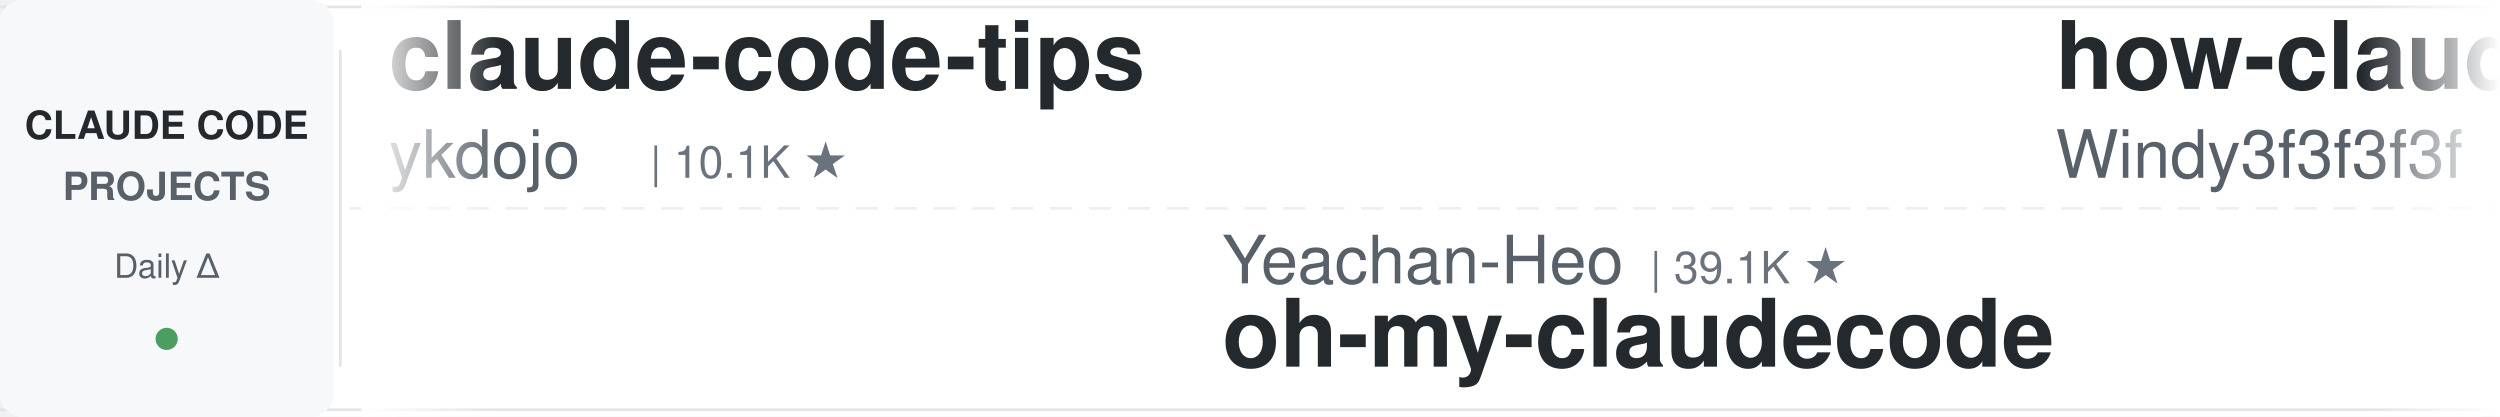
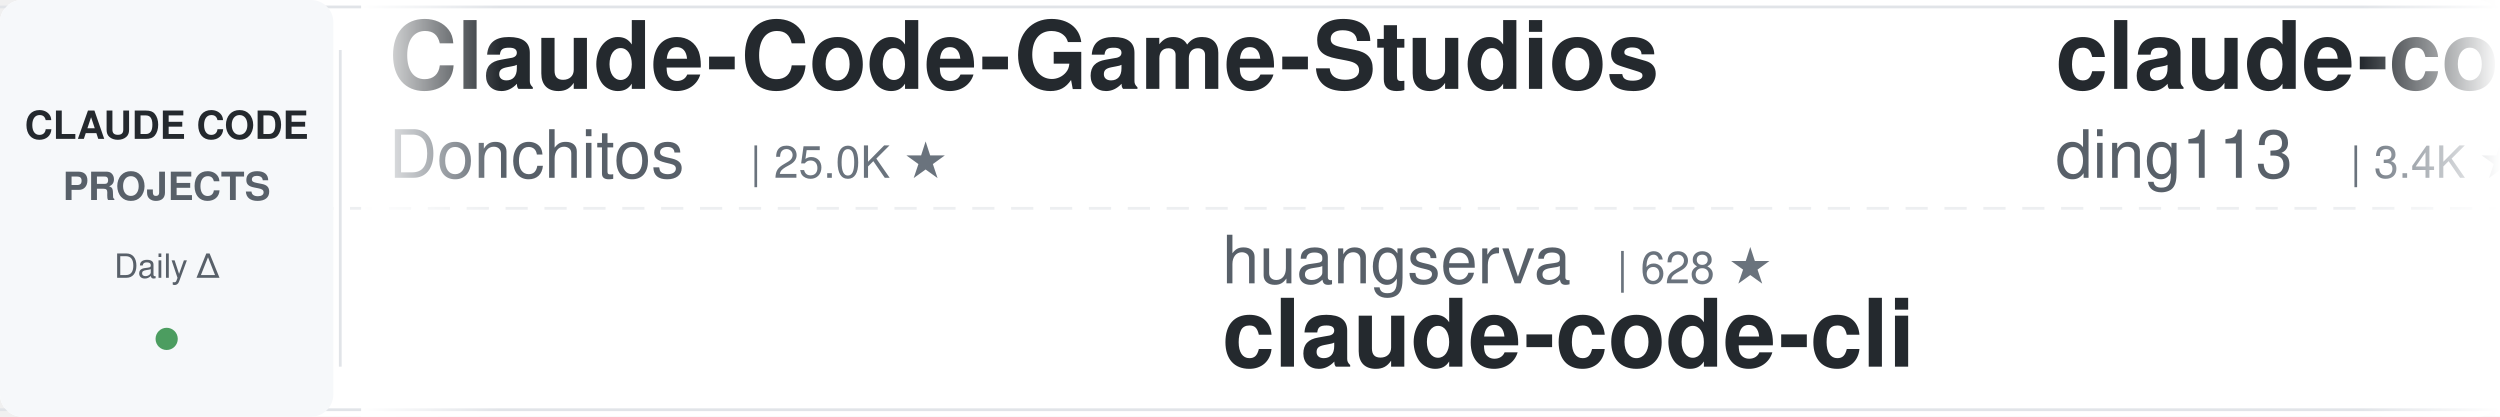
<svg xmlns="http://www.w3.org/2000/svg" width="900" height="150">
  <defs>
    <linearGradient id="leftFade" x1="0%" y1="0%" x2="100%" y2="0%">
      <stop offset="0%" style="stop-color:#ffffff;stop-opacity:1" />
      <stop offset="100%" style="stop-color:#ffffff;stop-opacity:0" />
    </linearGradient>
    <linearGradient id="rightFade" x1="0%" y1="0%" x2="100%" y2="0%">
      <stop offset="0%" style="stop-color:#ffffff;stop-opacity:0" />
      <stop offset="100%" style="stop-color:#ffffff;stop-opacity:1" />
    </linearGradient>
  </defs>
  <rect width="900" height="150" fill="#ffffff" rx="8" />
  <rect x="0" y="2" width="900" height="1" fill="#e1e4e8" />
  <rect x="0" y="147" width="900" height="1" fill="#e1e4e8" />
  <line x1="0" y1="75" x2="900" y2="75" stroke="#e1e4e8" stroke-width="1" stroke-dasharray="8 6" opacity="0.6" />
  <rect x="0" y="0" width="120" height="150" fill="#f6f8fa" rx="8" />
  <text x="60" y="50" font-family="-apple-system, BlinkMacSystemFont, 'Segoe UI', Helvetica, Arial, sans-serif" font-size="14" font-weight="600" fill="#24292e" text-anchor="middle">CLAUDE CODE</text>
  <text x="60" y="72" font-family="-apple-system, BlinkMacSystemFont, 'Segoe UI', Helvetica, Arial, sans-serif" font-size="14" font-weight="600" fill="#586069" text-anchor="middle">PROJECTS</text>
  <text x="60" y="100" font-family="-apple-system, BlinkMacSystemFont, 'Segoe UI', Helvetica, Arial, sans-serif" font-size="12" font-weight="500" fill="#586069" text-anchor="middle">Daily Δ</text>
  <circle cx="60" cy="122" r="4" fill="#22863a" opacity="0.8" />
  <rect x="122" y="18" width="1" height="114" fill="#e1e4e8" />
  <clipPath id="tickerClip">
    <rect x="130" y="0" width="770" height="150" />
  </clipPath>
  <g clip-path="url(#tickerClip)">
    <g id="tickerItems">
      <animateTransform attributeName="transform" attributeType="XML" type="translate" from="0 0" to="-3000 0" dur="54s" repeatCount="indefinite" />
      <g transform="translate(0, 0)">
-         <text x="140" y="32" font-family="-apple-system, BlinkMacSystemFont, 'Segoe UI', Helvetica, Arial, sans-serif" font-size="34" font-weight="600" fill="#24292e">claude-code-tips</text>
-         <text x="140" y="64" font-family="-apple-system, BlinkMacSystemFont, 'Segoe UI', Helvetica, Arial, sans-serif" font-size="24" font-weight="400" fill="#586069">ykdojo</text>
-         <text x="234" y="64" font-family="-apple-system, BlinkMacSystemFont, 'Segoe UI', Helvetica, Arial, sans-serif" font-size="16" font-weight="500" fill="#6a737d">| 10.1K ★</text>
+         <text x="140" y="32" font-family="-apple-system, BlinkMacSystemFont, 'Segoe UI', Helvetica, Arial, sans-serif" font-size="34" font-weight="600" fill="#24292e">Claude-Code-Game-Studios</text>
+         <text x="140" y="64" font-family="-apple-system, BlinkMacSystemFont, 'Segoe UI', Helvetica, Arial, sans-serif" font-size="24" font-weight="400" fill="#586069">Donchitos</text>
+         <text x="270" y="64" font-family="-apple-system, BlinkMacSystemFont, 'Segoe UI', Helvetica, Arial, sans-serif" font-size="16" font-weight="500" fill="#6a737d">| 25.0K ★</text>
      </g>
      <g transform="translate(300, 0)">
+         <text x="140" y="102" font-family="-apple-system, BlinkMacSystemFont, 'Segoe UI', Helvetica, Arial, sans-serif" font-size="24" font-weight="400" fill="#586069">huangserva</text>
+         <text x="282" y="102" font-family="-apple-system, BlinkMacSystemFont, 'Segoe UI', Helvetica, Arial, sans-serif" font-size="16" font-weight="500" fill="#6a737d">| 628 ★</text>
+         <text x="140" y="132" font-family="-apple-system, BlinkMacSystemFont, 'Segoe UI', Helvetica, Arial, sans-serif" font-size="34" font-weight="600" fill="#24292e">claude-code-cli</text>
+       </g>
+       <g transform="translate(600, 0)">
+         <text x="140" y="32" font-family="-apple-system, BlinkMacSystemFont, 'Segoe UI', Helvetica, Arial, sans-serif" font-size="34" font-weight="600" fill="#24292e">claude-code-hub</text>
+         <text x="140" y="64" font-family="-apple-system, BlinkMacSystemFont, 'Segoe UI', Helvetica, Arial, sans-serif" font-size="24" font-weight="400" fill="#586069">ding113</text>
+         <text x="246" y="64" font-family="-apple-system, BlinkMacSystemFont, 'Segoe UI', Helvetica, Arial, sans-serif" font-size="16" font-weight="500" fill="#6a737d">| 3.4K ★</text>
+       </g>
+       <g transform="translate(900, 0)">
+         <text x="140" y="102" font-family="-apple-system, BlinkMacSystemFont, 'Segoe UI', Helvetica, Arial, sans-serif" font-size="24" font-weight="400" fill="#586069">ponponon</text>
+         <text x="258" y="102" font-family="-apple-system, BlinkMacSystemFont, 'Segoe UI', Helvetica, Arial, sans-serif" font-size="16" font-weight="500" fill="#6a737d">| 2.3K ★</text>
+         <text x="140" y="132" font-family="-apple-system, BlinkMacSystemFont, 'Segoe UI', Helvetica, Arial, sans-serif" font-size="34" font-weight="600" fill="#24292e">claude_code_src</text>
+       </g>
+       <g transform="translate(1200, 0)">
+         <text x="140" y="32" font-family="-apple-system, BlinkMacSystemFont, 'Segoe UI', Helvetica, Arial, sans-serif" font-size="34" font-weight="600" fill="#24292e">claude-code-router</text>
+         <text x="140" y="64" font-family="-apple-system, BlinkMacSystemFont, 'Segoe UI', Helvetica, Arial, sans-serif" font-size="24" font-weight="400" fill="#586069">musistudio</text>
+         <text x="282" y="64" font-family="-apple-system, BlinkMacSystemFont, 'Segoe UI', Helvetica, Arial, sans-serif" font-size="16" font-weight="500" fill="#6a737d">| 37.2K ★</text>
+       </g>
+       <g transform="translate(1500, 0)">
+         <text x="140" y="102" font-family="-apple-system, BlinkMacSystemFont, 'Segoe UI', Helvetica, Arial, sans-serif" font-size="24" font-weight="400" fill="#586069">AICoderTudou</text>
+         <text x="306" y="102" font-family="-apple-system, BlinkMacSystemFont, 'Segoe UI', Helvetica, Arial, sans-serif" font-size="16" font-weight="500" fill="#6a737d">| 495 ★</text>
+         <text x="140" y="132" font-family="-apple-system, BlinkMacSystemFont, 'Segoe UI', Helvetica, Arial, sans-serif" font-size="34" font-weight="600" fill="#24292e">claude-code-tudou</text>
+       </g>
+       <g transform="translate(1800, 0)">
+         <text x="140" y="32" font-family="-apple-system, BlinkMacSystemFont, 'Segoe UI', Helvetica, Arial, sans-serif" font-size="34" font-weight="600" fill="#24292e">learn-claude-code</text>
+         <text x="140" y="64" font-family="-apple-system, BlinkMacSystemFont, 'Segoe UI', Helvetica, Arial, sans-serif" font-size="24" font-weight="400" fill="#586069">shareAI-lab</text>
+         <text x="294" y="64" font-family="-apple-system, BlinkMacSystemFont, 'Segoe UI', Helvetica, Arial, sans-serif" font-size="16" font-weight="500" fill="#6a737d">| 76.5K ★</text>
+       </g>
+       <g transform="translate(2100, 0)">
+         <text x="140" y="102" font-family="-apple-system, BlinkMacSystemFont, 'Segoe UI', Helvetica, Arial, sans-serif" font-size="24" font-weight="400" fill="#586069">anthropics</text>
+         <text x="282" y="102" font-family="-apple-system, BlinkMacSystemFont, 'Segoe UI', Helvetica, Arial, sans-serif" font-size="16" font-weight="500" fill="#6a737d">| 976 ★</text>
+         <text x="140" y="132" font-family="-apple-system, BlinkMacSystemFont, 'Segoe UI', Helvetica, Arial, sans-serif" font-size="34" font-weight="600" fill="#24292e">claude-code-base-action</text>
+       </g>
+       <g transform="translate(2400, 0)">
+         <text x="140" y="32" font-family="-apple-system, BlinkMacSystemFont, 'Segoe UI', Helvetica, Arial, sans-serif" font-size="34" font-weight="600" fill="#24292e">my-claude-code-setup</text>
+         <text x="140" y="64" font-family="-apple-system, BlinkMacSystemFont, 'Segoe UI', Helvetica, Arial, sans-serif" font-size="24" font-weight="400" fill="#586069">centminmod</text>
+         <text x="282" y="64" font-family="-apple-system, BlinkMacSystemFont, 'Segoe UI', Helvetica, Arial, sans-serif" font-size="16" font-weight="500" fill="#6a737d">| 2.6K ★</text>
+       </g>
+       <g transform="translate(2700, 0)">
        <text x="140" y="102" font-family="-apple-system, BlinkMacSystemFont, 'Segoe UI', Helvetica, Arial, sans-serif" font-size="24" font-weight="400" fill="#586069">Yeachan-Heo</text>
        <text x="294" y="102" font-family="-apple-system, BlinkMacSystemFont, 'Segoe UI', Helvetica, Arial, sans-serif" font-size="16" font-weight="500" fill="#6a737d">| 39.1K ★</text>
        <text x="140" y="132" font-family="-apple-system, BlinkMacSystemFont, 'Segoe UI', Helvetica, Arial, sans-serif" font-size="34" font-weight="600" fill="#24292e">oh-my-claudecode</text>
      </g>
-       <g transform="translate(600, 0)">
-         <text x="140" y="32" font-family="-apple-system, BlinkMacSystemFont, 'Segoe UI', Helvetica, Arial, sans-serif" font-size="34" font-weight="600" fill="#24292e">how-claude-code-works</text>
-         <text x="140" y="64" font-family="-apple-system, BlinkMacSystemFont, 'Segoe UI', Helvetica, Arial, sans-serif" font-size="24" font-weight="400" fill="#586069">Windy3f3f3f3f</text>
-         <text x="318" y="64" font-family="-apple-system, BlinkMacSystemFont, 'Segoe UI', Helvetica, Arial, sans-serif" font-size="16" font-weight="500" fill="#6a737d">| 3.6K ★</text>
-       </g>
-       <g transform="translate(900, 0)">
-         <text x="140" y="102" font-family="-apple-system, BlinkMacSystemFont, 'Segoe UI', Helvetica, Arial, sans-serif" font-size="24" font-weight="400" fill="#586069">xu-xiang</text>
-         <text x="258" y="102" font-family="-apple-system, BlinkMacSystemFont, 'Segoe UI', Helvetica, Arial, sans-serif" font-size="16" font-weight="500" fill="#6a737d">| 1.9K ★</text>
-         <text x="140" y="132" font-family="-apple-system, BlinkMacSystemFont, 'Segoe UI', Helvetica, Arial, sans-serif" font-size="34" font-weight="600" fill="#24292e">everything-claude-code-z...</text>
-       </g>
-       <g transform="translate(1200, 0)">
-         <text x="140" y="32" font-family="-apple-system, BlinkMacSystemFont, 'Segoe UI', Helvetica, Arial, sans-serif" font-size="34" font-weight="600" fill="#24292e">claude-code-infrastructu...</text>
-         <text x="140" y="64" font-family="-apple-system, BlinkMacSystemFont, 'Segoe UI', Helvetica, Arial, sans-serif" font-size="24" font-weight="400" fill="#586069">diet103</text>
-         <text x="246" y="64" font-family="-apple-system, BlinkMacSystemFont, 'Segoe UI', Helvetica, Arial, sans-serif" font-size="16" font-weight="500" fill="#6a737d">| 10.0K ★</text>
-       </g>
-       <g transform="translate(1500, 0)">
-         <text x="140" y="102" font-family="-apple-system, BlinkMacSystemFont, 'Segoe UI', Helvetica, Arial, sans-serif" font-size="24" font-weight="400" fill="#586069">anthropics</text>
-         <text x="282" y="102" font-family="-apple-system, BlinkMacSystemFont, 'Segoe UI', Helvetica, Arial, sans-serif" font-size="16" font-weight="500" fill="#6a737d">| 8.8K ★</text>
-         <text x="140" y="132" font-family="-apple-system, BlinkMacSystemFont, 'Segoe UI', Helvetica, Arial, sans-serif" font-size="34" font-weight="600" fill="#24292e">claude-code-action</text>
-       </g>
-       <g transform="translate(1800, 0)">
-         <text x="140" y="32" font-family="-apple-system, BlinkMacSystemFont, 'Segoe UI', Helvetica, Arial, sans-serif" font-size="34" font-weight="600" fill="#24292e">Open-ClaudeCode</text>
-         <text x="140" y="64" font-family="-apple-system, BlinkMacSystemFont, 'Segoe UI', Helvetica, Arial, sans-serif" font-size="24" font-weight="400" fill="#586069">LING71671</text>
-         <text x="270" y="64" font-family="-apple-system, BlinkMacSystemFont, 'Segoe UI', Helvetica, Arial, sans-serif" font-size="16" font-weight="500" fill="#6a737d">| 950 ★</text>
-       </g>
-       <g transform="translate(2100, 0)">
-         <text x="140" y="102" font-family="-apple-system, BlinkMacSystemFont, 'Segoe UI', Helvetica, Arial, sans-serif" font-size="24" font-weight="400" fill="#586069">zebbern</text>
-         <text x="246" y="102" font-family="-apple-system, BlinkMacSystemFont, 'Segoe UI', Helvetica, Arial, sans-serif" font-size="16" font-weight="500" fill="#6a737d">| 4.6K ★</text>
-         <text x="140" y="132" font-family="-apple-system, BlinkMacSystemFont, 'Segoe UI', Helvetica, Arial, sans-serif" font-size="34" font-weight="600" fill="#24292e">claude-code-guide</text>
-       </g>
-       <g transform="translate(2400, 0)">
-         <text x="140" y="32" font-family="-apple-system, BlinkMacSystemFont, 'Segoe UI', Helvetica, Arial, sans-serif" font-size="34" font-weight="600" fill="#24292e">claude-code-hooks-master...</text>
-         <text x="140" y="64" font-family="-apple-system, BlinkMacSystemFont, 'Segoe UI', Helvetica, Arial, sans-serif" font-size="24" font-weight="400" fill="#586069">disler</text>
-         <text x="234" y="64" font-family="-apple-system, BlinkMacSystemFont, 'Segoe UI', Helvetica, Arial, sans-serif" font-size="16" font-weight="500" fill="#6a737d">| 3.9K ★</text>
-       </g>
-       <g transform="translate(2700, 0)">
-         <text x="140" y="102" font-family="-apple-system, BlinkMacSystemFont, 'Segoe UI', Helvetica, Arial, sans-serif" font-size="24" font-weight="400" fill="#586069">SeemSeam</text>
-         <text x="258" y="102" font-family="-apple-system, BlinkMacSystemFont, 'Segoe UI', Helvetica, Arial, sans-serif" font-size="16" font-weight="500" fill="#6a737d">| 3.5K ★</text>
-         <text x="140" y="132" font-family="-apple-system, BlinkMacSystemFont, 'Segoe UI', Helvetica, Arial, sans-serif" font-size="34" font-weight="600" fill="#24292e">claude_codex_bridge</text>
-       </g>
      <g transform="translate(3000, 0)">
-         <text x="140" y="32" font-family="-apple-system, BlinkMacSystemFont, 'Segoe UI', Helvetica, Arial, sans-serif" font-size="34" font-weight="600" fill="#24292e">claude-code-tips</text>
-         <text x="140" y="64" font-family="-apple-system, BlinkMacSystemFont, 'Segoe UI', Helvetica, Arial, sans-serif" font-size="24" font-weight="400" fill="#586069">ykdojo</text>
-         <text x="234" y="64" font-family="-apple-system, BlinkMacSystemFont, 'Segoe UI', Helvetica, Arial, sans-serif" font-size="16" font-weight="500" fill="#6a737d">| 10.1K ★</text>
+         <text x="140" y="32" font-family="-apple-system, BlinkMacSystemFont, 'Segoe UI', Helvetica, Arial, sans-serif" font-size="34" font-weight="600" fill="#24292e">Claude-Code-Game-Studios</text>
+         <text x="140" y="64" font-family="-apple-system, BlinkMacSystemFont, 'Segoe UI', Helvetica, Arial, sans-serif" font-size="24" font-weight="400" fill="#586069">Donchitos</text>
+         <text x="270" y="64" font-family="-apple-system, BlinkMacSystemFont, 'Segoe UI', Helvetica, Arial, sans-serif" font-size="16" font-weight="500" fill="#6a737d">| 25.0K ★</text>
      </g>
      <g transform="translate(3300, 0)">
-         <text x="140" y="102" font-family="-apple-system, BlinkMacSystemFont, 'Segoe UI', Helvetica, Arial, sans-serif" font-size="24" font-weight="400" fill="#586069">Yeachan-Heo</text>
-         <text x="294" y="102" font-family="-apple-system, BlinkMacSystemFont, 'Segoe UI', Helvetica, Arial, sans-serif" font-size="16" font-weight="500" fill="#6a737d">| 39.1K ★</text>
-         <text x="140" y="132" font-family="-apple-system, BlinkMacSystemFont, 'Segoe UI', Helvetica, Arial, sans-serif" font-size="34" font-weight="600" fill="#24292e">oh-my-claudecode</text>
+         <text x="140" y="102" font-family="-apple-system, BlinkMacSystemFont, 'Segoe UI', Helvetica, Arial, sans-serif" font-size="24" font-weight="400" fill="#586069">huangserva</text>
+         <text x="282" y="102" font-family="-apple-system, BlinkMacSystemFont, 'Segoe UI', Helvetica, Arial, sans-serif" font-size="16" font-weight="500" fill="#6a737d">| 628 ★</text>
+         <text x="140" y="132" font-family="-apple-system, BlinkMacSystemFont, 'Segoe UI', Helvetica, Arial, sans-serif" font-size="34" font-weight="600" fill="#24292e">claude-code-cli</text>
      </g>
      <g transform="translate(3600, 0)">
-         <text x="140" y="32" font-family="-apple-system, BlinkMacSystemFont, 'Segoe UI', Helvetica, Arial, sans-serif" font-size="34" font-weight="600" fill="#24292e">how-claude-code-works</text>
-         <text x="140" y="64" font-family="-apple-system, BlinkMacSystemFont, 'Segoe UI', Helvetica, Arial, sans-serif" font-size="24" font-weight="400" fill="#586069">Windy3f3f3f3f</text>
-         <text x="318" y="64" font-family="-apple-system, BlinkMacSystemFont, 'Segoe UI', Helvetica, Arial, sans-serif" font-size="16" font-weight="500" fill="#6a737d">| 3.6K ★</text>
+         <text x="140" y="32" font-family="-apple-system, BlinkMacSystemFont, 'Segoe UI', Helvetica, Arial, sans-serif" font-size="34" font-weight="600" fill="#24292e">claude-code-hub</text>
+         <text x="140" y="64" font-family="-apple-system, BlinkMacSystemFont, 'Segoe UI', Helvetica, Arial, sans-serif" font-size="24" font-weight="400" fill="#586069">ding113</text>
+         <text x="246" y="64" font-family="-apple-system, BlinkMacSystemFont, 'Segoe UI', Helvetica, Arial, sans-serif" font-size="16" font-weight="500" fill="#6a737d">| 3.4K ★</text>
      </g>
      <g transform="translate(3900, 0)">
-         <text x="140" y="102" font-family="-apple-system, BlinkMacSystemFont, 'Segoe UI', Helvetica, Arial, sans-serif" font-size="24" font-weight="400" fill="#586069">xu-xiang</text>
-         <text x="258" y="102" font-family="-apple-system, BlinkMacSystemFont, 'Segoe UI', Helvetica, Arial, sans-serif" font-size="16" font-weight="500" fill="#6a737d">| 1.9K ★</text>
-         <text x="140" y="132" font-family="-apple-system, BlinkMacSystemFont, 'Segoe UI', Helvetica, Arial, sans-serif" font-size="34" font-weight="600" fill="#24292e">everything-claude-code-z...</text>
+         <text x="140" y="102" font-family="-apple-system, BlinkMacSystemFont, 'Segoe UI', Helvetica, Arial, sans-serif" font-size="24" font-weight="400" fill="#586069">ponponon</text>
+         <text x="258" y="102" font-family="-apple-system, BlinkMacSystemFont, 'Segoe UI', Helvetica, Arial, sans-serif" font-size="16" font-weight="500" fill="#6a737d">| 2.3K ★</text>
+         <text x="140" y="132" font-family="-apple-system, BlinkMacSystemFont, 'Segoe UI', Helvetica, Arial, sans-serif" font-size="34" font-weight="600" fill="#24292e">claude_code_src</text>
      </g>
    </g>
  </g>
  <rect x="130" y="0" width="50" height="150" fill="url(#leftFade)" />
  <rect x="850" y="0" width="50" height="150" fill="url(#rightFade)" />
</svg>
